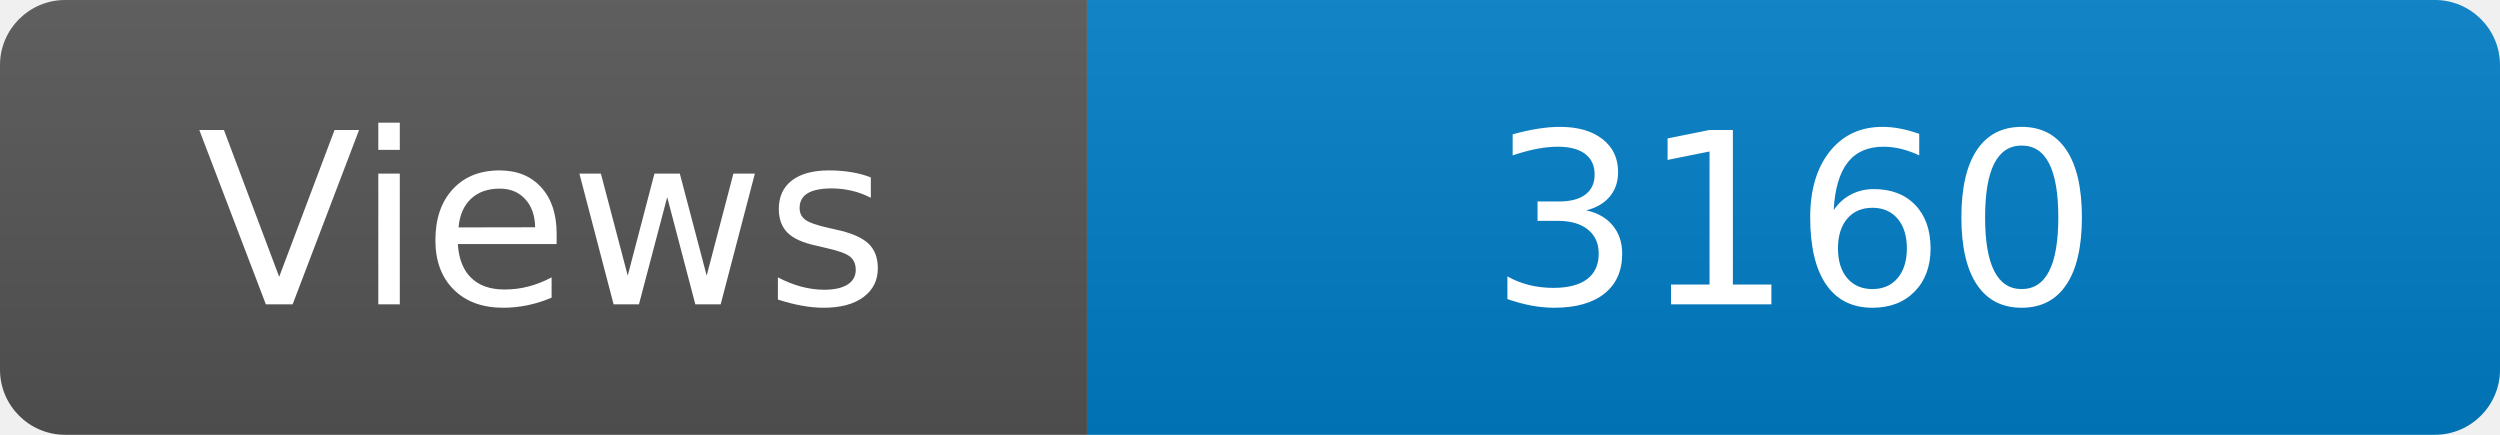
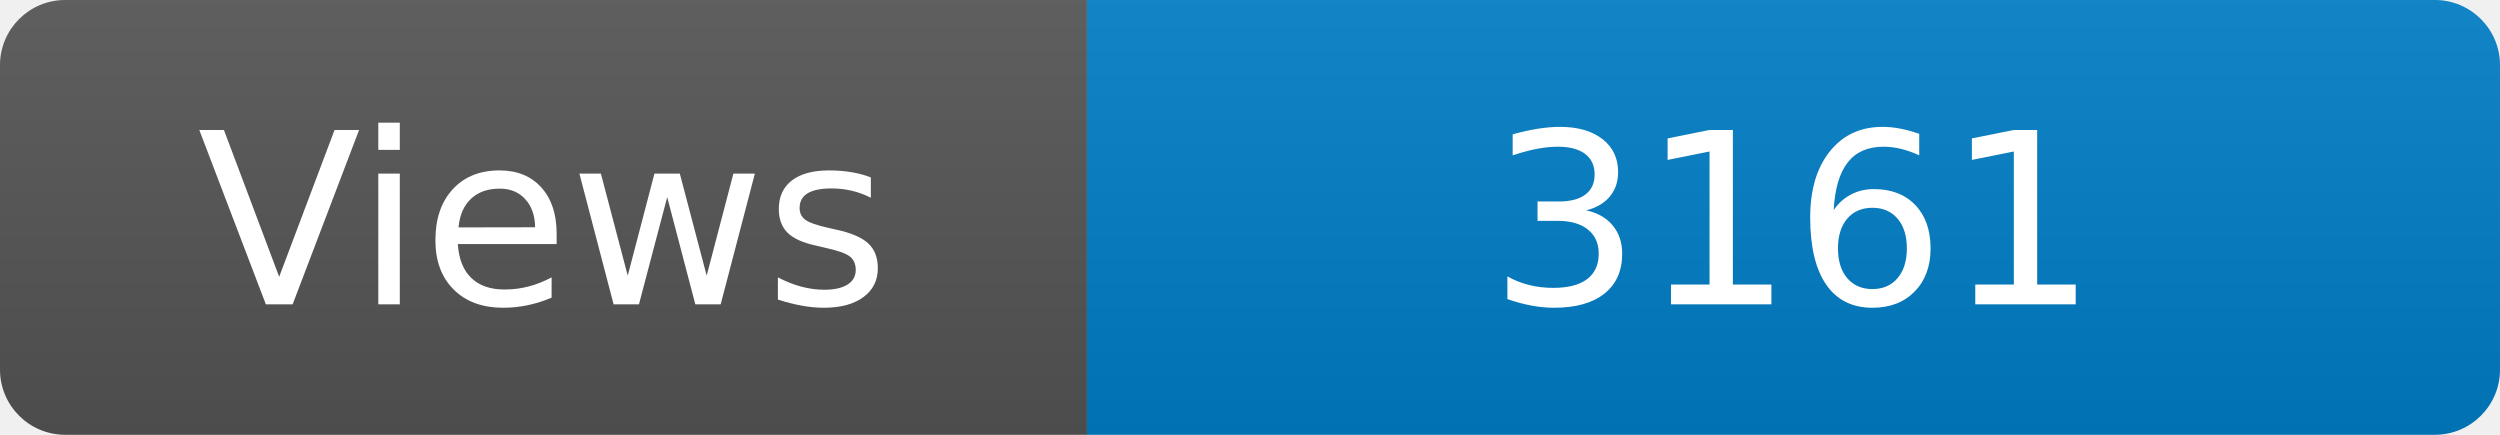
<svg xmlns="http://www.w3.org/2000/svg" width="115" height="20" role="img" aria-label="Maintained?: yes">
  <linearGradient id="s" x2="0" y2="100%">
    <stop offset="0" stop-color="#bbb" stop-opacity=".1" />
    <stop offset="1" stop-opacity=".1" />
  </linearGradient>
  <clipPath id="r">
    <rect width="115" height="20" rx="3" fill="#fff" />
  </clipPath>
  <g clip-path="url(#r)">
    <rect width="50" height="20" fill="#555" />
    <rect x="50" width="160" height="20" fill="#007ec6" />
    <rect width="115" height="20" fill="url(#s)" />
  </g>
  <g fill="#fff" text-anchor="middle" font-family="Verdana,Geneva,DejaVu Sans,sans-serif" font-size="110">
    <text x="250" y="140" transform="scale(.1)" fill="#fff">Views</text>
-     <text x="825" y="140" transform="scale(.1)" fill="#fff">3160</text>
+     <text x="825" y="140" transform="scale(.1)" fill="#fff">3161</text>
  </g>
</svg>
